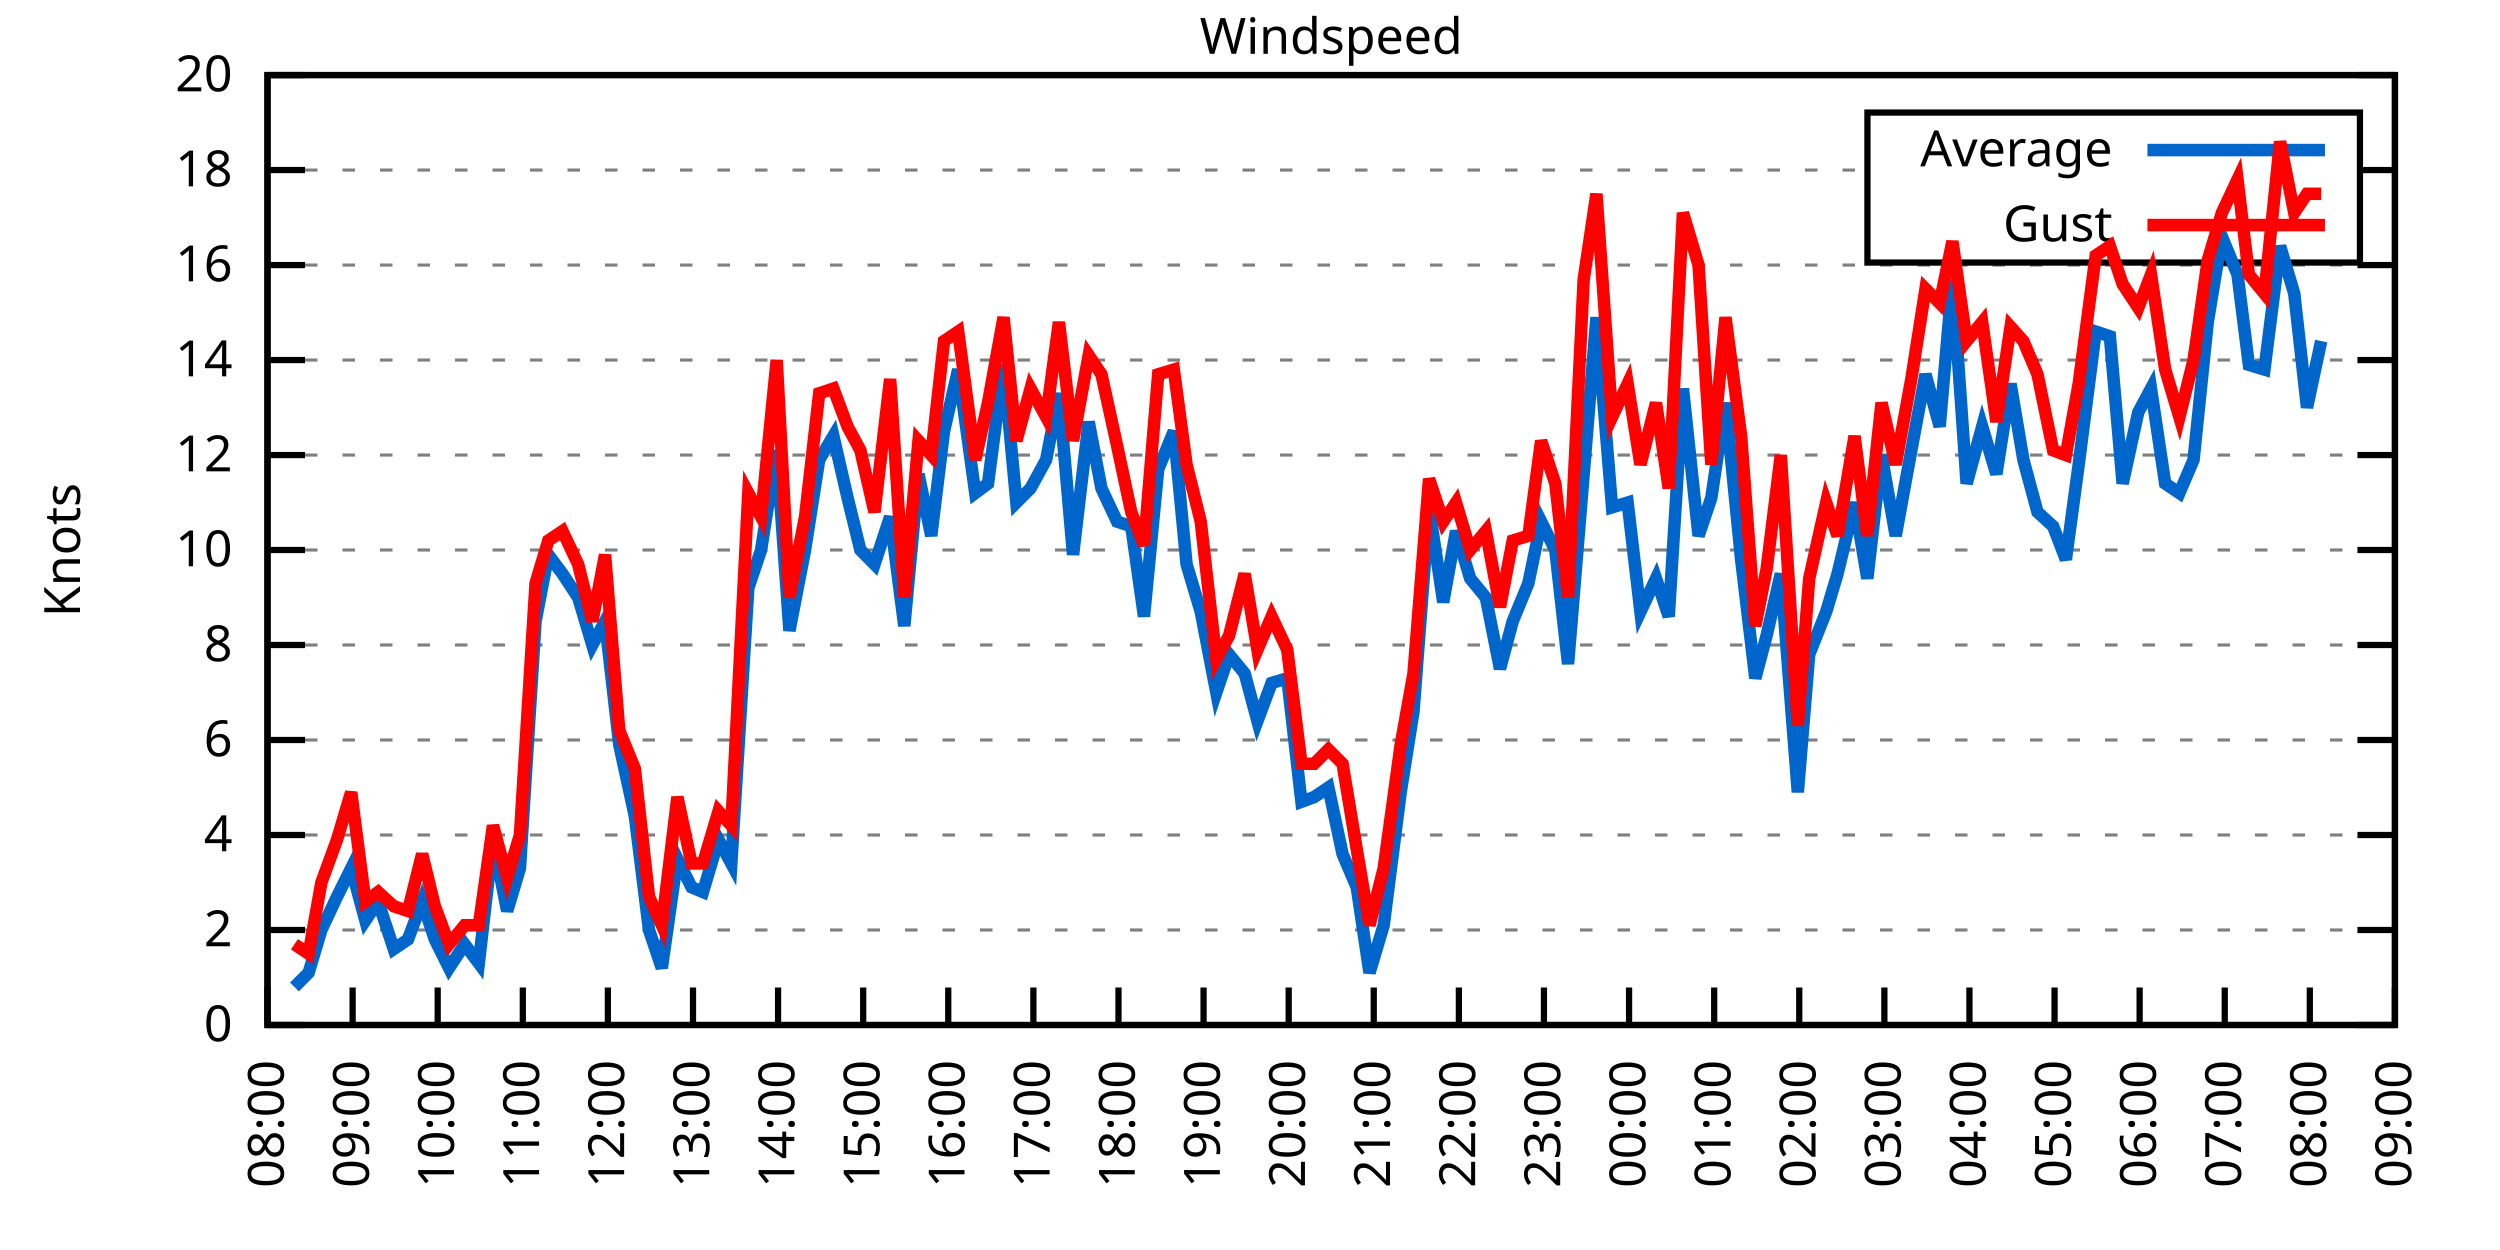
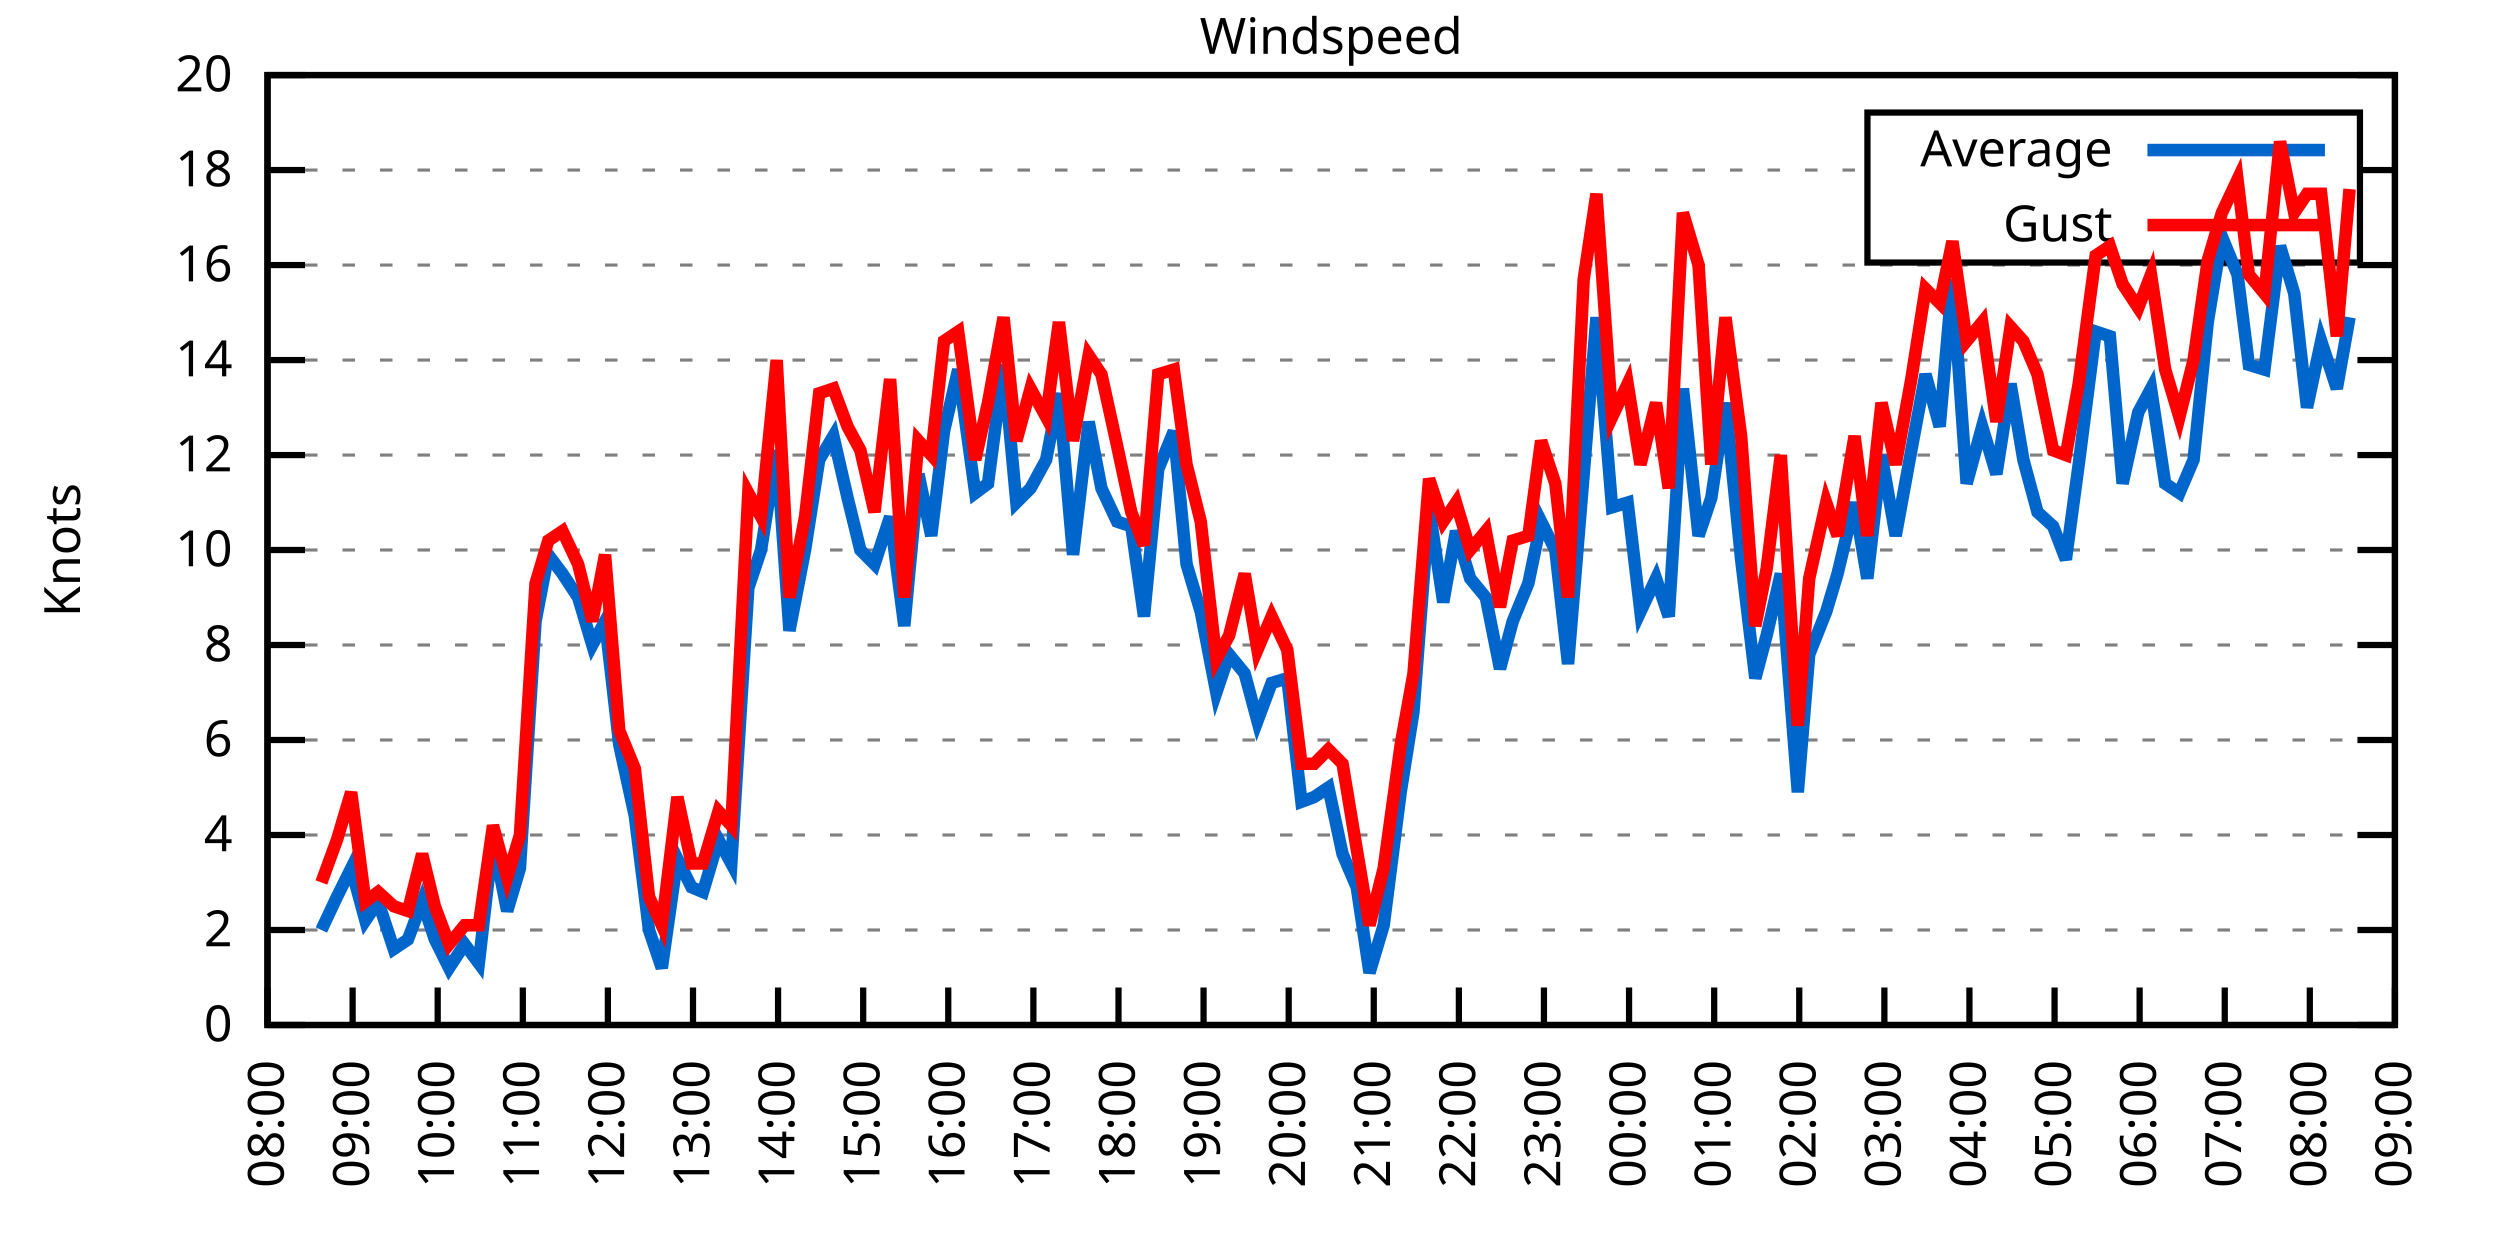
<svg xmlns="http://www.w3.org/2000/svg" xmlns:xlink="http://www.w3.org/1999/xlink" width="400" height="200" viewBox="0 0 400 200">
  <g id="gnuplot_canvas">
    <rect x="0" y="0" width="400" height="200" fill="none" />
    <defs>
      <circle id="gpDot" r="0.5" stroke-width="0.5" stroke="currentColor" />
      <path id="gpPt0" stroke-width="0.333" stroke="currentColor" d="M-1,0 h2 M0,-1 v2" />
      <path id="gpPt1" stroke-width="0.333" stroke="currentColor" d="M-1,-1 L1,1 M1,-1 L-1,1" />
      <path id="gpPt2" stroke-width="0.333" stroke="currentColor" d="M-1,0 L1,0 M0,-1 L0,1 M-1,-1 L1,1 M-1,1 L1,-1" />
      <rect id="gpPt3" stroke-width="0.333" stroke="currentColor" x="-1" y="-1" width="2" height="2" />
      <rect id="gpPt4" stroke-width="0.333" stroke="currentColor" fill="currentColor" x="-1" y="-1" width="2" height="2" />
      <circle id="gpPt5" stroke-width="0.333" stroke="currentColor" cx="0" cy="0" r="1" />
      <use xlink:href="#gpPt5" id="gpPt6" fill="currentColor" stroke="none" />
      <path id="gpPt7" stroke-width="0.333" stroke="currentColor" d="M0,-1.33 L-1.33,0.67 L1.33,0.67 z" />
      <use xlink:href="#gpPt7" id="gpPt8" fill="currentColor" stroke="none" />
      <use xlink:href="#gpPt7" id="gpPt9" stroke="currentColor" transform="rotate(180)" />
      <use xlink:href="#gpPt9" id="gpPt10" fill="currentColor" stroke="none" />
      <use xlink:href="#gpPt3" id="gpPt11" stroke="currentColor" transform="rotate(45)" />
      <use xlink:href="#gpPt11" id="gpPt12" fill="currentColor" stroke="none" />
      <path id="gpPt13" stroke-width="0.333" stroke="currentColor" d="M0,1.330 L1.265,0.411 L0.782,-1.067 L-0.782,-1.076 L-1.265,0.411 z" />
      <use xlink:href="#gpPt13" id="gpPt14" fill="currentColor" stroke="none" />
      <filter id="textbox" filterUnits="objectBoundingBox" x="0" y="0" height="1" width="1">
        <feFlood flood-color="white" flood-opacity="1" result="bgnd" />
        <feComposite in="SourceGraphic" in2="bgnd" operator="atop" />
      </filter>
      <filter id="greybox" filterUnits="objectBoundingBox" x="0" y="0" height="1" width="1">
        <feFlood flood-color="lightgrey" flood-opacity="1" result="grey" />
        <feComposite in="SourceGraphic" in2="grey" operator="atop" />
      </filter>
    </defs>
    <g fill="none" color="white" stroke="currentColor" stroke-width="1.00" stroke-linecap="butt" stroke-linejoin="miter">
</g>
    <g fill="none" color="black" stroke="currentColor" stroke-width="1.00" stroke-linecap="butt" stroke-linejoin="miter">
      <g stroke="none" shape-rendering="crispEdges">
        <polygon fill="rgb(255, 255, 255)" points="42.80,164.00 383.18,164.00 383.18,12.02 42.80,12.02 " />
      </g>
    </g>
    <g fill="none" color="black" stroke="currentColor" stroke-width="1.00" stroke-linecap="butt" stroke-linejoin="miter">
</g>
    <g fill="none" color="black" stroke="black" stroke-width="0.50" stroke-linecap="butt" stroke-linejoin="miter">
</g>
    <g fill="none" color="gray" stroke="currentColor" stroke-width="0.50" stroke-linecap="butt" stroke-linejoin="miter">
      <path stroke="gray" stroke-dasharray="2,4" class="gridline" d="M42.80,164.00 L383.19,164.00  " />
    </g>
    <g fill="none" color="gray" stroke="gray" stroke-width="1.00" stroke-linecap="butt" stroke-linejoin="miter">
</g>
    <g fill="none" color="black" stroke="currentColor" stroke-width="1.00" stroke-linecap="butt" stroke-linejoin="miter">
      <path stroke="black" d="M42.80,164.00 L48.80,164.00 M383.19,164.00 L377.19,164.00  " />
      <g transform="translate(37.20,166.60)" stroke="none" fill="black" font-family="Sans" font-size="8.00" text-anchor="end">
        <text>
          <tspan font-family="Sans"> 0</tspan>
        </text>
      </g>
    </g>
    <g fill="none" color="black" stroke="currentColor" stroke-width="1.00" stroke-linecap="butt" stroke-linejoin="miter">
</g>
    <g fill="none" color="black" stroke="black" stroke-width="0.50" stroke-linecap="butt" stroke-linejoin="miter">
</g>
    <g fill="none" color="gray" stroke="currentColor" stroke-width="0.50" stroke-linecap="butt" stroke-linejoin="miter">
      <path stroke="gray" stroke-dasharray="2,4" class="gridline" d="M42.80,148.80 L383.19,148.80  " />
    </g>
    <g fill="none" color="gray" stroke="gray" stroke-width="1.00" stroke-linecap="butt" stroke-linejoin="miter">
</g>
    <g fill="none" color="black" stroke="currentColor" stroke-width="1.00" stroke-linecap="butt" stroke-linejoin="miter">
      <path stroke="black" d="M42.80,148.80 L48.80,148.80 M383.19,148.80 L377.19,148.80  " />
      <g transform="translate(37.20,151.40)" stroke="none" fill="black" font-family="Sans" font-size="8.00" text-anchor="end">
        <text>
          <tspan font-family="Sans"> 2</tspan>
        </text>
      </g>
    </g>
    <g fill="none" color="black" stroke="currentColor" stroke-width="1.00" stroke-linecap="butt" stroke-linejoin="miter">
</g>
    <g fill="none" color="black" stroke="black" stroke-width="0.50" stroke-linecap="butt" stroke-linejoin="miter">
</g>
    <g fill="none" color="gray" stroke="currentColor" stroke-width="0.50" stroke-linecap="butt" stroke-linejoin="miter">
      <path stroke="gray" stroke-dasharray="2,4" class="gridline" d="M42.80,133.60 L383.19,133.60  " />
    </g>
    <g fill="none" color="gray" stroke="gray" stroke-width="1.00" stroke-linecap="butt" stroke-linejoin="miter">
</g>
    <g fill="none" color="black" stroke="currentColor" stroke-width="1.00" stroke-linecap="butt" stroke-linejoin="miter">
      <path stroke="black" d="M42.80,133.60 L48.80,133.60 M383.19,133.60 L377.19,133.60  " />
      <g transform="translate(37.20,136.20)" stroke="none" fill="black" font-family="Sans" font-size="8.00" text-anchor="end">
        <text>
          <tspan font-family="Sans"> 4</tspan>
        </text>
      </g>
    </g>
    <g fill="none" color="black" stroke="currentColor" stroke-width="1.00" stroke-linecap="butt" stroke-linejoin="miter">
</g>
    <g fill="none" color="black" stroke="black" stroke-width="0.50" stroke-linecap="butt" stroke-linejoin="miter">
</g>
    <g fill="none" color="gray" stroke="currentColor" stroke-width="0.50" stroke-linecap="butt" stroke-linejoin="miter">
      <path stroke="gray" stroke-dasharray="2,4" class="gridline" d="M42.80,118.40 L383.19,118.40  " />
    </g>
    <g fill="none" color="gray" stroke="gray" stroke-width="1.00" stroke-linecap="butt" stroke-linejoin="miter">
</g>
    <g fill="none" color="black" stroke="currentColor" stroke-width="1.00" stroke-linecap="butt" stroke-linejoin="miter">
      <path stroke="black" d="M42.80,118.40 L48.80,118.40 M383.19,118.40 L377.19,118.40  " />
      <g transform="translate(37.20,121.00)" stroke="none" fill="black" font-family="Sans" font-size="8.00" text-anchor="end">
        <text>
          <tspan font-family="Sans"> 6</tspan>
        </text>
      </g>
    </g>
    <g fill="none" color="black" stroke="currentColor" stroke-width="1.00" stroke-linecap="butt" stroke-linejoin="miter">
</g>
    <g fill="none" color="black" stroke="black" stroke-width="0.50" stroke-linecap="butt" stroke-linejoin="miter">
</g>
    <g fill="none" color="gray" stroke="currentColor" stroke-width="0.50" stroke-linecap="butt" stroke-linejoin="miter">
      <path stroke="gray" stroke-dasharray="2,4" class="gridline" d="M42.80,103.20 L383.19,103.20  " />
    </g>
    <g fill="none" color="gray" stroke="gray" stroke-width="1.00" stroke-linecap="butt" stroke-linejoin="miter">
</g>
    <g fill="none" color="black" stroke="currentColor" stroke-width="1.00" stroke-linecap="butt" stroke-linejoin="miter">
      <path stroke="black" d="M42.80,103.20 L48.80,103.20 M383.19,103.20 L377.19,103.20  " />
      <g transform="translate(37.20,105.80)" stroke="none" fill="black" font-family="Sans" font-size="8.00" text-anchor="end">
        <text>
          <tspan font-family="Sans"> 8</tspan>
        </text>
      </g>
    </g>
    <g fill="none" color="black" stroke="currentColor" stroke-width="1.00" stroke-linecap="butt" stroke-linejoin="miter">
</g>
    <g fill="none" color="black" stroke="black" stroke-width="0.50" stroke-linecap="butt" stroke-linejoin="miter">
</g>
    <g fill="none" color="gray" stroke="currentColor" stroke-width="0.50" stroke-linecap="butt" stroke-linejoin="miter">
      <path stroke="gray" stroke-dasharray="2,4" class="gridline" d="M42.80,88.00 L383.19,88.00  " />
    </g>
    <g fill="none" color="gray" stroke="gray" stroke-width="1.00" stroke-linecap="butt" stroke-linejoin="miter">
</g>
    <g fill="none" color="black" stroke="currentColor" stroke-width="1.00" stroke-linecap="butt" stroke-linejoin="miter">
      <path stroke="black" d="M42.80,88.00 L48.80,88.00 M383.19,88.00 L377.19,88.00  " />
      <g transform="translate(37.20,90.60)" stroke="none" fill="black" font-family="Sans" font-size="8.00" text-anchor="end">
        <text>
          <tspan font-family="Sans"> 10</tspan>
        </text>
      </g>
    </g>
    <g fill="none" color="black" stroke="currentColor" stroke-width="1.00" stroke-linecap="butt" stroke-linejoin="miter">
</g>
    <g fill="none" color="black" stroke="black" stroke-width="0.50" stroke-linecap="butt" stroke-linejoin="miter">
</g>
    <g fill="none" color="gray" stroke="currentColor" stroke-width="0.50" stroke-linecap="butt" stroke-linejoin="miter">
      <path stroke="gray" stroke-dasharray="2,4" class="gridline" d="M42.80,72.81 L383.19,72.81  " />
    </g>
    <g fill="none" color="gray" stroke="gray" stroke-width="1.00" stroke-linecap="butt" stroke-linejoin="miter">
</g>
    <g fill="none" color="black" stroke="currentColor" stroke-width="1.00" stroke-linecap="butt" stroke-linejoin="miter">
      <path stroke="black" d="M42.80,72.81 L48.80,72.81 M383.19,72.81 L377.19,72.81  " />
      <g transform="translate(37.20,75.41)" stroke="none" fill="black" font-family="Sans" font-size="8.00" text-anchor="end">
        <text>
          <tspan font-family="Sans"> 12</tspan>
        </text>
      </g>
    </g>
    <g fill="none" color="black" stroke="currentColor" stroke-width="1.00" stroke-linecap="butt" stroke-linejoin="miter">
</g>
    <g fill="none" color="black" stroke="black" stroke-width="0.50" stroke-linecap="butt" stroke-linejoin="miter">
</g>
    <g fill="none" color="gray" stroke="currentColor" stroke-width="0.50" stroke-linecap="butt" stroke-linejoin="miter">
      <path stroke="gray" stroke-dasharray="2,4" class="gridline" d="M42.80,57.61 L383.19,57.61  " />
    </g>
    <g fill="none" color="gray" stroke="gray" stroke-width="1.00" stroke-linecap="butt" stroke-linejoin="miter">
</g>
    <g fill="none" color="black" stroke="currentColor" stroke-width="1.00" stroke-linecap="butt" stroke-linejoin="miter">
      <path stroke="black" d="M42.80,57.61 L48.80,57.61 M383.19,57.61 L377.19,57.61  " />
      <g transform="translate(37.20,60.21)" stroke="none" fill="black" font-family="Sans" font-size="8.00" text-anchor="end">
        <text>
          <tspan font-family="Sans"> 14</tspan>
        </text>
      </g>
    </g>
    <g fill="none" color="black" stroke="currentColor" stroke-width="1.00" stroke-linecap="butt" stroke-linejoin="miter">
</g>
    <g fill="none" color="black" stroke="black" stroke-width="0.50" stroke-linecap="butt" stroke-linejoin="miter">
</g>
    <g fill="none" color="gray" stroke="currentColor" stroke-width="0.50" stroke-linecap="butt" stroke-linejoin="miter">
      <path stroke="gray" stroke-dasharray="2,4" class="gridline" d="M42.80,42.41 L383.19,42.41  " />
    </g>
    <g fill="none" color="gray" stroke="gray" stroke-width="1.00" stroke-linecap="butt" stroke-linejoin="miter">
</g>
    <g fill="none" color="black" stroke="currentColor" stroke-width="1.00" stroke-linecap="butt" stroke-linejoin="miter">
      <path stroke="black" d="M42.80,42.41 L48.80,42.41 M383.19,42.41 L377.19,42.41  " />
      <g transform="translate(37.20,45.01)" stroke="none" fill="black" font-family="Sans" font-size="8.00" text-anchor="end">
        <text>
          <tspan font-family="Sans"> 16</tspan>
        </text>
      </g>
    </g>
    <g fill="none" color="black" stroke="currentColor" stroke-width="1.00" stroke-linecap="butt" stroke-linejoin="miter">
</g>
    <g fill="none" color="black" stroke="black" stroke-width="0.50" stroke-linecap="butt" stroke-linejoin="miter">
</g>
    <g fill="none" color="gray" stroke="currentColor" stroke-width="0.50" stroke-linecap="butt" stroke-linejoin="miter">
      <path stroke="gray" stroke-dasharray="2,4" class="gridline" d="M42.80,27.21 L298.79,27.21 M377.59,27.21 L383.19,27.21  " />
    </g>
    <g fill="none" color="gray" stroke="gray" stroke-width="1.00" stroke-linecap="butt" stroke-linejoin="miter">
</g>
    <g fill="none" color="black" stroke="currentColor" stroke-width="1.00" stroke-linecap="butt" stroke-linejoin="miter">
      <path stroke="black" d="M42.80,27.21 L48.80,27.21 M383.19,27.21 L377.19,27.21  " />
      <g transform="translate(37.20,29.81)" stroke="none" fill="black" font-family="Sans" font-size="8.00" text-anchor="end">
        <text>
          <tspan font-family="Sans"> 18</tspan>
        </text>
      </g>
    </g>
    <g fill="none" color="black" stroke="currentColor" stroke-width="1.00" stroke-linecap="butt" stroke-linejoin="miter">
</g>
    <g fill="none" color="black" stroke="black" stroke-width="0.50" stroke-linecap="butt" stroke-linejoin="miter">
</g>
    <g fill="none" color="gray" stroke="currentColor" stroke-width="0.50" stroke-linecap="butt" stroke-linejoin="miter">
      <path stroke="gray" stroke-dasharray="2,4" class="gridline" d="M42.80,12.01 L383.19,12.01  " />
    </g>
    <g fill="none" color="gray" stroke="gray" stroke-width="1.00" stroke-linecap="butt" stroke-linejoin="miter">
</g>
    <g fill="none" color="black" stroke="currentColor" stroke-width="1.00" stroke-linecap="butt" stroke-linejoin="miter">
      <path stroke="black" d="M42.80,12.01 L48.80,12.01 M383.19,12.01 L377.19,12.01  " />
      <g transform="translate(37.20,14.61)" stroke="none" fill="black" font-family="Sans" font-size="8.00" text-anchor="end">
        <text>
          <tspan font-family="Sans"> 20</tspan>
        </text>
      </g>
    </g>
    <g fill="none" color="black" stroke="currentColor" stroke-width="1.00" stroke-linecap="butt" stroke-linejoin="miter">
      <path stroke="black" d="M42.80,164.00 L42.80,158.00  " />
      <g transform="translate(45.40,169.60) rotate(270.00)" stroke="none" fill="black" font-family="Sans" font-size="8.00" text-anchor="end">
        <text>
          <tspan font-family="Sans">08:00</tspan>
        </text>
      </g>
    </g>
    <g fill="none" color="black" stroke="currentColor" stroke-width="1.00" stroke-linecap="butt" stroke-linejoin="miter">
      <path stroke="black" d="M56.42,164.00 L56.42,158.00  " />
      <g transform="translate(59.02,169.60) rotate(270.00)" stroke="none" fill="black" font-family="Sans" font-size="8.00" text-anchor="end">
        <text>
          <tspan font-family="Sans">09:00</tspan>
        </text>
      </g>
    </g>
    <g fill="none" color="black" stroke="currentColor" stroke-width="1.00" stroke-linecap="butt" stroke-linejoin="miter">
      <path stroke="black" d="M70.03,164.00 L70.03,158.00  " />
      <g transform="translate(72.63,169.60) rotate(270.00)" stroke="none" fill="black" font-family="Sans" font-size="8.00" text-anchor="end">
        <text>
          <tspan font-family="Sans">10:00</tspan>
        </text>
      </g>
    </g>
    <g fill="none" color="black" stroke="currentColor" stroke-width="1.00" stroke-linecap="butt" stroke-linejoin="miter">
      <path stroke="black" d="M83.65,164.00 L83.65,158.00  " />
      <g transform="translate(86.25,169.60) rotate(270.00)" stroke="none" fill="black" font-family="Sans" font-size="8.00" text-anchor="end">
        <text>
          <tspan font-family="Sans">11:00</tspan>
        </text>
      </g>
    </g>
    <g fill="none" color="black" stroke="currentColor" stroke-width="1.00" stroke-linecap="butt" stroke-linejoin="miter">
      <path stroke="black" d="M97.26,164.00 L97.26,158.00  " />
      <g transform="translate(99.86,169.60) rotate(270.00)" stroke="none" fill="black" font-family="Sans" font-size="8.00" text-anchor="end">
        <text>
          <tspan font-family="Sans">12:00</tspan>
        </text>
      </g>
    </g>
    <g fill="none" color="black" stroke="currentColor" stroke-width="1.00" stroke-linecap="butt" stroke-linejoin="miter">
      <path stroke="black" d="M110.88,164.00 L110.88,158.00  " />
      <g transform="translate(113.48,169.60) rotate(270.00)" stroke="none" fill="black" font-family="Sans" font-size="8.00" text-anchor="end">
        <text>
          <tspan font-family="Sans">13:00</tspan>
        </text>
      </g>
    </g>
    <g fill="none" color="black" stroke="currentColor" stroke-width="1.00" stroke-linecap="butt" stroke-linejoin="miter">
      <path stroke="black" d="M124.49,164.00 L124.49,158.00  " />
      <g transform="translate(127.09,169.60) rotate(270.00)" stroke="none" fill="black" font-family="Sans" font-size="8.00" text-anchor="end">
        <text>
          <tspan font-family="Sans">14:00</tspan>
        </text>
      </g>
    </g>
    <g fill="none" color="black" stroke="currentColor" stroke-width="1.00" stroke-linecap="butt" stroke-linejoin="miter">
      <path stroke="black" d="M138.11,164.00 L138.11,158.00  " />
      <g transform="translate(140.71,169.60) rotate(270.00)" stroke="none" fill="black" font-family="Sans" font-size="8.00" text-anchor="end">
        <text>
          <tspan font-family="Sans">15:00</tspan>
        </text>
      </g>
    </g>
    <g fill="none" color="black" stroke="currentColor" stroke-width="1.00" stroke-linecap="butt" stroke-linejoin="miter">
      <path stroke="black" d="M151.72,164.00 L151.72,158.00  " />
      <g transform="translate(154.32,169.60) rotate(270.00)" stroke="none" fill="black" font-family="Sans" font-size="8.00" text-anchor="end">
        <text>
          <tspan font-family="Sans">16:00</tspan>
        </text>
      </g>
    </g>
    <g fill="none" color="black" stroke="currentColor" stroke-width="1.00" stroke-linecap="butt" stroke-linejoin="miter">
      <path stroke="black" d="M165.34,164.00 L165.34,158.00  " />
      <g transform="translate(167.94,169.60) rotate(270.00)" stroke="none" fill="black" font-family="Sans" font-size="8.00" text-anchor="end">
        <text>
          <tspan font-family="Sans">17:00</tspan>
        </text>
      </g>
    </g>
    <g fill="none" color="black" stroke="currentColor" stroke-width="1.00" stroke-linecap="butt" stroke-linejoin="miter">
      <path stroke="black" d="M178.96,164.00 L178.96,158.00  " />
      <g transform="translate(181.56,169.60) rotate(270.00)" stroke="none" fill="black" font-family="Sans" font-size="8.00" text-anchor="end">
        <text>
          <tspan font-family="Sans">18:00</tspan>
        </text>
      </g>
    </g>
    <g fill="none" color="black" stroke="currentColor" stroke-width="1.00" stroke-linecap="butt" stroke-linejoin="miter">
      <path stroke="black" d="M192.57,164.00 L192.57,158.00  " />
      <g transform="translate(195.17,169.60) rotate(270.00)" stroke="none" fill="black" font-family="Sans" font-size="8.00" text-anchor="end">
        <text>
          <tspan font-family="Sans">19:00</tspan>
        </text>
      </g>
    </g>
    <g fill="none" color="black" stroke="currentColor" stroke-width="1.00" stroke-linecap="butt" stroke-linejoin="miter">
      <path stroke="black" d="M206.19,164.00 L206.19,158.00  " />
      <g transform="translate(208.79,169.60) rotate(270.00)" stroke="none" fill="black" font-family="Sans" font-size="8.00" text-anchor="end">
        <text>
          <tspan font-family="Sans">20:00</tspan>
        </text>
      </g>
    </g>
    <g fill="none" color="black" stroke="currentColor" stroke-width="1.00" stroke-linecap="butt" stroke-linejoin="miter">
      <path stroke="black" d="M219.80,164.00 L219.80,158.00  " />
      <g transform="translate(222.40,169.60) rotate(270.00)" stroke="none" fill="black" font-family="Sans" font-size="8.00" text-anchor="end">
        <text>
          <tspan font-family="Sans">21:00</tspan>
        </text>
      </g>
    </g>
    <g fill="none" color="black" stroke="currentColor" stroke-width="1.00" stroke-linecap="butt" stroke-linejoin="miter">
      <path stroke="black" d="M233.42,164.00 L233.42,158.00  " />
      <g transform="translate(236.02,169.60) rotate(270.00)" stroke="none" fill="black" font-family="Sans" font-size="8.00" text-anchor="end">
        <text>
          <tspan font-family="Sans">22:00</tspan>
        </text>
      </g>
    </g>
    <g fill="none" color="black" stroke="currentColor" stroke-width="1.00" stroke-linecap="butt" stroke-linejoin="miter">
      <path stroke="black" d="M247.03,164.00 L247.03,158.00  " />
      <g transform="translate(249.63,169.60) rotate(270.00)" stroke="none" fill="black" font-family="Sans" font-size="8.00" text-anchor="end">
        <text>
          <tspan font-family="Sans">23:00</tspan>
        </text>
      </g>
    </g>
    <g fill="none" color="black" stroke="currentColor" stroke-width="1.00" stroke-linecap="butt" stroke-linejoin="miter">
      <path stroke="black" d="M260.65,164.00 L260.65,158.00  " />
      <g transform="translate(263.25,169.60) rotate(270.00)" stroke="none" fill="black" font-family="Sans" font-size="8.00" text-anchor="end">
        <text>
          <tspan font-family="Sans">00:00</tspan>
        </text>
      </g>
    </g>
    <g fill="none" color="black" stroke="currentColor" stroke-width="1.00" stroke-linecap="butt" stroke-linejoin="miter">
      <path stroke="black" d="M274.27,164.00 L274.27,158.00  " />
      <g transform="translate(276.87,169.60) rotate(270.00)" stroke="none" fill="black" font-family="Sans" font-size="8.00" text-anchor="end">
        <text>
          <tspan font-family="Sans">01:00</tspan>
        </text>
      </g>
    </g>
    <g fill="none" color="black" stroke="currentColor" stroke-width="1.00" stroke-linecap="butt" stroke-linejoin="miter">
      <path stroke="black" d="M287.88,164.00 L287.88,158.00  " />
      <g transform="translate(290.48,169.60) rotate(270.00)" stroke="none" fill="black" font-family="Sans" font-size="8.00" text-anchor="end">
        <text>
          <tspan font-family="Sans">02:00</tspan>
        </text>
      </g>
    </g>
    <g fill="none" color="black" stroke="currentColor" stroke-width="1.00" stroke-linecap="butt" stroke-linejoin="miter">
      <path stroke="black" d="M301.50,164.00 L301.50,158.00  " />
      <g transform="translate(304.10,169.60) rotate(270.00)" stroke="none" fill="black" font-family="Sans" font-size="8.00" text-anchor="end">
        <text>
          <tspan font-family="Sans">03:00</tspan>
        </text>
      </g>
    </g>
    <g fill="none" color="black" stroke="currentColor" stroke-width="1.00" stroke-linecap="butt" stroke-linejoin="miter">
      <path stroke="black" d="M315.11,164.00 L315.11,158.00  " />
      <g transform="translate(317.71,169.60) rotate(270.00)" stroke="none" fill="black" font-family="Sans" font-size="8.00" text-anchor="end">
        <text>
          <tspan font-family="Sans">04:00</tspan>
        </text>
      </g>
    </g>
    <g fill="none" color="black" stroke="currentColor" stroke-width="1.00" stroke-linecap="butt" stroke-linejoin="miter">
      <path stroke="black" d="M328.73,164.00 L328.73,158.00  " />
      <g transform="translate(331.33,169.60) rotate(270.00)" stroke="none" fill="black" font-family="Sans" font-size="8.00" text-anchor="end">
        <text>
          <tspan font-family="Sans">05:00</tspan>
        </text>
      </g>
    </g>
    <g fill="none" color="black" stroke="currentColor" stroke-width="1.00" stroke-linecap="butt" stroke-linejoin="miter">
      <path stroke="black" d="M342.34,164.00 L342.34,158.00  " />
      <g transform="translate(344.94,169.60) rotate(270.00)" stroke="none" fill="black" font-family="Sans" font-size="8.00" text-anchor="end">
        <text>
          <tspan font-family="Sans">06:00</tspan>
        </text>
      </g>
    </g>
    <g fill="none" color="black" stroke="currentColor" stroke-width="1.00" stroke-linecap="butt" stroke-linejoin="miter">
      <path stroke="black" d="M355.96,164.00 L355.96,158.00  " />
      <g transform="translate(358.56,169.60) rotate(270.00)" stroke="none" fill="black" font-family="Sans" font-size="8.00" text-anchor="end">
        <text>
          <tspan font-family="Sans">07:00</tspan>
        </text>
      </g>
    </g>
    <g fill="none" color="black" stroke="currentColor" stroke-width="1.00" stroke-linecap="butt" stroke-linejoin="miter">
      <path stroke="black" d="M369.57,164.00 L369.57,158.00  " />
      <g transform="translate(372.17,169.60) rotate(270.00)" stroke="none" fill="black" font-family="Sans" font-size="8.00" text-anchor="end">
        <text>
          <tspan font-family="Sans">08:00</tspan>
        </text>
      </g>
    </g>
    <g fill="none" color="black" stroke="currentColor" stroke-width="1.00" stroke-linecap="butt" stroke-linejoin="miter">
      <path stroke="black" d="M383.19,164.00 L383.19,158.00  " />
      <g transform="translate(385.79,169.60) rotate(270.00)" stroke="none" fill="black" font-family="Sans" font-size="8.00" text-anchor="end">
        <text>
          <tspan font-family="Sans">09:00</tspan>
        </text>
      </g>
    </g>
    <g fill="none" color="black" stroke="currentColor" stroke-width="1.00" stroke-linecap="butt" stroke-linejoin="miter">
</g>
    <g fill="none" color="black" stroke="currentColor" stroke-width="1.00" stroke-linecap="butt" stroke-linejoin="miter">
      <path stroke="black" d="M42.80,12.01 L42.80,164.00 L383.19,164.00 L383.19,12.01 L42.80,12.01 Z  " />
    </g>
    <g fill="none" color="black" stroke="currentColor" stroke-width="1.00" stroke-linecap="butt" stroke-linejoin="miter">
</g>
    <g fill="none" color="black" stroke="currentColor" stroke-width="1.00" stroke-linecap="butt" stroke-linejoin="miter">
      <path stroke="black" d="M298.79,42.01 L298.79,18.01 L377.59,18.01 L377.59,42.01 L298.79,42.01 Z  " />
    </g>
    <g id="Windspeed_plot_1">
      <g fill="none" color="white" stroke="black" stroke-width="2.00" stroke-linecap="butt" stroke-linejoin="miter">
</g>
      <g fill="none" color="black" stroke="currentColor" stroke-width="2.00" stroke-linecap="butt" stroke-linejoin="miter">
        <g transform="translate(337.99,26.61)" stroke="none" fill="black" font-family="Sans" font-size="8.00" text-anchor="end">
          <text>
            <tspan font-family="Sans">Average</tspan>
          </text>
        </g>
      </g>
      <g fill="none" color="black" stroke="currentColor" stroke-width="2.00" stroke-linecap="butt" stroke-linejoin="miter">
-         <path stroke="rgb(  0, 102, 204)" d="M343.59,24.01 L371.99,24.01 M47.11,157.92 L49.38,155.64 L51.42,148.80 L53.92,143.48 L56.19,138.92 L58.46,147.28   L60.50,144.24 L63.00,151.84 L65.27,150.32 L67.54,144.24 L69.58,150.32 L71.85,154.88 L74.34,151.08 L76.61,154.12   L78.88,134.36 L81.15,145.76 L83.19,138.92 L85.69,99.40 L87.73,88.76 L90.00,91.80 L92.50,95.60 L94.77,103.20   L96.81,99.40 L99.08,119.16 L101.57,130.56 L103.84,148.80 L105.89,154.88 L108.38,137.40 L110.65,141.96 L112.47,142.72   L114.96,134.36 L117.01,138.16 L119.73,94.08 L121.77,88.00 L124.27,72.05 L126.31,100.92 L128.81,88.00 L131.07,73.57   L133.34,69.77 L135.61,79.65 L137.66,88.00 L139.92,90.28 L142.42,82.69 L144.69,100.16 L146.96,75.85 L149.00,85.73   L151.04,69.01 L153.31,59.13 L156.04,78.89 L158.08,77.37 L160.57,58.37 L162.62,80.41 L164.89,78.13 L167.38,73.57   L169.43,62.93 L171.69,88.76 L174.19,67.49 L176.23,78.13 L178.73,83.45 L181.00,84.21 L183.04,98.64 L185.31,75.09   L187.81,69.01 L189.85,90.28 L192.12,97.88 L194.61,110.80 L196.66,104.72 L199.15,107.76 L201.19,115.36 L203.46,109.28   L205.96,108.52 L208.23,128.28 L210.27,127.52 L212.54,126.00 L214.81,136.64 L217.08,141.96 L219.12,155.64 L221.39,148.04   L224.11,126.76 L226.16,113.84 L228.65,81.17 L230.92,96.36 L232.96,84.97 L235.23,92.56 L237.73,95.60 L240.00,107.00   L242.04,99.40 L244.54,93.32 L246.58,83.45 L248.85,88.00 L250.89,106.24 L253.39,75.85 L255.43,50.77 L257.93,81.17   L260.42,80.41 L262.47,97.88 L264.96,92.56 L267.00,98.64 L269.27,62.17 L271.77,85.73 L273.81,79.65 L276.08,64.45   L278.58,89.52 L280.85,108.52 L282.66,101.68 L284.93,91.80 L287.65,126.76 L289.47,104.72 L292.19,97.88 L294.01,91.80   L296.73,80.41 L298.77,92.56 L301.04,72.81 L303.31,85.73 L305.81,72.05 L308.08,59.89 L310.35,68.25 L312.39,44.69   L314.66,77.37 L317.15,68.25 L319.42,75.85 L321.69,61.41 L323.74,73.57 L326.00,81.93 L328.50,84.21 L330.54,89.52   L332.59,74.33 L335.31,53.05 L337.58,53.81 L339.62,77.37 L342.12,65.97 L344.16,62.17 L346.43,77.37 L348.70,78.89   L350.97,73.57 L353.24,51.53 L355.50,37.85 L358.00,43.93 L359.82,58.37 L362.31,59.13 L364.81,39.37 L367.08,46.97   L369.12,65.21 L371.39,54.57  " />
+         <path stroke="rgb(  0, 102, 204)" d="M343.59,24.01 L371.99,24.01 M51.42,148.80 L53.92,143.48 L56.19,138.92 L58.46,147.28 L60.50,144.24 L63.00,151.84   L65.27,150.32 L67.54,144.24 L69.58,150.32 L71.85,154.88 L74.34,151.08 L76.61,154.12 L78.88,134.36 L81.15,145.76   L83.19,138.92 L85.69,99.40 L87.73,88.76 L90.00,91.80 L92.50,95.60 L94.77,103.20 L96.81,99.40 L99.08,119.16   L101.57,130.56 L103.84,148.80 L105.89,154.88 L108.38,137.40 L110.65,141.96 L112.47,142.72 L114.96,134.36 L117.01,138.16   L119.73,94.08 L121.77,88.00 L124.27,72.05 L126.31,100.92 L128.81,88.00 L131.07,73.57 L133.34,69.77 L135.61,79.65   L137.66,88.00 L139.92,90.28 L142.42,82.69 L144.69,100.16 L146.96,75.85 L149.00,85.73 L151.04,69.01 L153.31,59.13   L156.04,78.89 L158.08,77.37 L160.57,58.37 L162.62,80.41 L164.89,78.13 L167.38,73.57 L169.43,62.93 L171.69,88.76   L174.19,67.49 L176.23,78.13 L178.73,83.45 L181.00,84.21 L183.04,98.64 L185.31,75.09 L187.81,69.01 L189.85,90.28   L192.12,97.88 L194.61,110.80 L196.66,104.72 L199.15,107.76 L201.19,115.36 L203.46,109.28 L205.96,108.52 L208.23,128.28   L210.27,127.52 L212.54,126.00 L214.81,136.64 L217.08,141.96 L219.12,155.64 L221.39,148.04 L224.11,126.76 L226.16,113.84   L228.65,81.17 L230.92,96.36 L232.96,84.97 L235.23,92.56 L237.73,95.60 L240.00,107.00 L242.04,99.40 L244.54,93.32   L246.58,83.45 L248.85,88.00 L250.89,106.24 L253.39,75.85 L255.43,50.77 L257.93,81.17 L260.42,80.41 L262.47,97.88   L264.96,92.56 L267.00,98.64 L269.27,62.17 L271.77,85.73 L273.81,79.65 L276.08,64.45 L278.58,89.52 L280.85,108.52   L282.66,101.68 L284.93,91.80 L287.65,126.76 L289.47,104.72 L292.19,97.88 L294.01,91.80 L296.73,80.41 L298.77,92.56   L301.04,72.81 L303.31,85.73 L305.81,72.05 L308.08,59.89 L310.35,68.25 L312.39,44.69 L314.66,77.37 L317.15,68.25   L319.42,75.85 L321.69,61.41 L323.74,73.57 L326.00,81.93 L328.50,84.21 L330.54,89.52 L332.59,74.33 L335.31,53.05   L337.58,53.81 L339.62,77.37 L342.12,65.97 L344.16,62.17 L346.43,77.37 L348.70,78.89 L350.97,73.57 L353.24,51.53   L355.50,37.85 L358.00,43.93 L359.82,58.37 L362.31,59.13 L364.81,39.37 L367.08,46.97 L369.12,65.21 L371.39,54.57   L373.89,62.17 L375.93,50.77  " />
      </g>
    </g>
    <g id="Windspeed_plot_2">
      <g fill="none" color="black" stroke="currentColor" stroke-width="2.00" stroke-linecap="butt" stroke-linejoin="miter">
        <g transform="translate(337.99,38.61)" stroke="none" fill="black" font-family="Sans" font-size="8.00" text-anchor="end">
          <text>
            <tspan font-family="Sans">Gust</tspan>
          </text>
        </g>
      </g>
      <g fill="none" color="black" stroke="currentColor" stroke-width="2.00" stroke-linecap="butt" stroke-linejoin="miter">
-         <path stroke="rgb(255,   0,   0)" d="M343.59,36.01 L371.99,36.01 M47.11,151.08 L49.38,152.60 L51.42,141.20 L53.92,134.36 L56.19,126.76 L58.46,144.24   L60.50,142.72 L63.00,145.00 L65.27,145.76 L67.54,136.64 L69.58,145.00 L71.85,151.08 L74.34,148.04 L76.61,148.04   L78.88,132.08 L81.15,140.44 L83.19,133.60 L85.69,93.32 L87.73,86.49 L90.00,84.97 L92.50,90.28 L94.77,99.40   L96.81,88.76 L99.08,116.88 L101.57,122.96 L103.84,143.48 L105.89,148.04 L108.38,127.52 L110.65,138.16 L112.47,138.16   L114.96,129.80 L117.01,132.08 L119.73,78.89 L121.77,82.69 L124.27,57.61 L126.31,95.60 L128.81,82.69 L131.07,62.93   L133.34,62.17 L135.61,68.25 L137.66,72.05 L139.92,81.93 L142.42,60.65 L144.69,95.60 L146.96,70.53 L149.00,72.81   L151.04,54.57 L153.31,53.05 L156.04,73.57 L158.08,64.45 L160.57,50.77 L162.62,70.53 L164.89,62.17 L167.38,66.73   L169.43,51.53 L171.69,70.53 L174.19,56.85 L176.23,59.89 L178.73,71.29 L181.00,81.93 L183.04,87.25 L185.31,59.89   L187.81,59.13 L189.85,74.33 L192.12,83.45 L194.61,105.48 L196.66,101.68 L199.15,91.80 L201.19,103.96 L203.46,98.64   L205.96,103.96 L208.23,122.20 L210.27,122.20 L212.54,119.92 L214.81,122.20 L217.08,135.88 L219.12,148.04 L221.39,138.92   L224.11,119.16 L226.16,107.76 L228.65,76.61 L230.92,83.45 L232.96,80.41 L235.23,88.00 L237.73,84.97 L240.00,97.12   L242.04,86.49 L244.54,85.73 L246.58,70.53 L248.85,77.37 L250.89,95.60 L253.39,44.69 L255.43,31.01 L257.93,66.73   L260.42,61.41 L262.47,74.33 L264.96,64.45 L267.00,78.13 L269.27,34.05 L271.77,42.41 L273.81,74.33 L276.08,50.77   L278.58,69.77 L280.85,100.16 L282.66,91.04 L284.93,72.81 L287.65,116.12 L289.47,92.56 L292.19,80.41 L294.01,85.73   L296.73,69.77 L298.77,85.73 L301.04,64.45 L303.31,74.33 L305.81,60.65 L308.08,46.21 L310.35,48.49 L312.39,38.61   L314.66,54.57 L317.15,51.53 L319.42,67.49 L321.69,52.29 L323.74,54.57 L326.00,59.89 L328.50,72.05 L330.54,72.81   L332.59,61.41 L335.31,40.89 L337.58,39.37 L339.62,45.45 L342.12,49.25 L344.16,43.93 L346.43,59.13 L348.70,66.73   L350.97,57.61 L353.24,41.65 L355.50,34.05 L358.00,28.73 L359.82,43.93 L362.31,46.97 L364.81,22.65 L367.08,34.05   L369.12,31.01 L371.39,31.01  " />
+         <path stroke="rgb(255,   0,   0)" d="M343.59,36.01 L371.99,36.01 M51.42,141.20 L53.92,134.36 L56.19,126.76 L58.46,144.24 L60.50,142.72 L63.00,145.00   L65.27,145.76 L67.54,136.64 L69.58,145.00 L71.85,151.08 L74.34,148.04 L76.61,148.04 L78.88,132.08 L81.15,140.44   L83.19,133.60 L85.69,93.32 L87.73,86.49 L90.00,84.97 L92.50,90.28 L94.77,99.40 L96.81,88.76 L99.08,116.88   L101.57,122.96 L103.84,143.48 L105.89,148.04 L108.38,127.52 L110.65,138.16 L112.47,138.16 L114.96,129.80 L117.01,132.08   L119.73,78.89 L121.77,82.69 L124.27,57.61 L126.31,95.60 L128.81,82.69 L131.07,62.93 L133.34,62.17 L135.61,68.25   L137.66,72.05 L139.92,81.93 L142.42,60.65 L144.69,95.60 L146.96,70.53 L149.00,72.81 L151.04,54.57 L153.31,53.05   L156.04,73.57 L158.08,64.45 L160.57,50.77 L162.62,70.53 L164.89,62.17 L167.38,66.73 L169.43,51.53 L171.69,70.53   L174.19,56.85 L176.23,59.89 L178.73,71.29 L181.00,81.93 L183.04,87.25 L185.31,59.89 L187.81,59.13 L189.85,74.33   L192.12,83.45 L194.61,105.48 L196.66,101.68 L199.15,91.80 L201.19,103.96 L203.46,98.64 L205.96,103.96 L208.23,122.20   L210.27,122.20 L212.54,119.92 L214.81,122.20 L217.08,135.88 L219.12,148.04 L221.39,138.92 L224.11,119.16 L226.16,107.76   L228.65,76.61 L230.92,83.45 L232.96,80.41 L235.23,88.00 L237.73,84.97 L240.00,97.12 L242.04,86.49 L244.54,85.73   L246.58,70.53 L248.85,77.37 L250.89,95.60 L253.39,44.69 L255.43,31.01 L257.93,66.73 L260.42,61.41 L262.47,74.33   L264.96,64.45 L267.00,78.13 L269.27,34.05 L271.77,42.41 L273.81,74.33 L276.08,50.77 L278.58,69.77 L280.85,100.16   L282.66,91.04 L284.93,72.81 L287.65,116.12 L289.47,92.56 L292.19,80.41 L294.01,85.73 L296.73,69.77 L298.77,85.73   L301.04,64.45 L303.31,74.33 L305.81,60.65 L308.08,46.21 L310.35,48.49 L312.39,38.61 L314.66,54.57 L317.15,51.53   L319.42,67.49 L321.69,52.29 L323.74,54.57 L326.00,59.89 L328.50,72.05 L330.54,72.81 L332.59,61.41 L335.31,40.89   L337.58,39.37 L339.62,45.45 L342.12,49.25 L344.16,43.93 L346.43,59.13 L348.70,66.73 L350.97,57.61 L353.24,41.65   L355.50,34.05 L358.00,28.73 L359.82,43.93 L362.31,46.97 L364.81,22.65 L367.08,34.05 L369.12,31.01 L371.39,31.01   L373.89,53.81 L375.93,30.25  " />
      </g>
    </g>
    <g fill="none" color="black" stroke="currentColor" stroke-width="2.00" stroke-linecap="butt" stroke-linejoin="miter">
</g>
    <g fill="none" color="black" stroke="black" stroke-width="1.00" stroke-linecap="butt" stroke-linejoin="miter">
</g>
    <g fill="none" color="black" stroke="currentColor" stroke-width="1.00" stroke-linecap="butt" stroke-linejoin="miter">
      <path stroke="black" d="M42.80,12.01 L42.80,164.00 L383.19,164.00 L383.19,12.01 L42.80,12.01 Z  " />
      <g transform="translate(12.80,88.01) rotate(270.00)" stroke="none" fill="black" font-family="Sans" font-size="8.00" text-anchor="middle">
        <text>
          <tspan font-family="Sans">Knots</tspan>
        </text>
      </g>
    </g>
    <g fill="none" color="black" stroke="currentColor" stroke-width="1.00" stroke-linecap="butt" stroke-linejoin="miter">
</g>
    <g fill="none" color="black" stroke="currentColor" stroke-width="1.00" stroke-linecap="butt" stroke-linejoin="miter">
      <g transform="translate(212.99,8.61)" stroke="none" fill="black" font-family="Sans" font-size="8.00" text-anchor="middle">
        <text>
          <tspan font-family="Sans">Windspeed</tspan>
        </text>
      </g>
    </g>
    <g fill="none" color="black" stroke="currentColor" stroke-width="1.00" stroke-linecap="butt" stroke-linejoin="miter">
</g>
  </g>
</svg>
